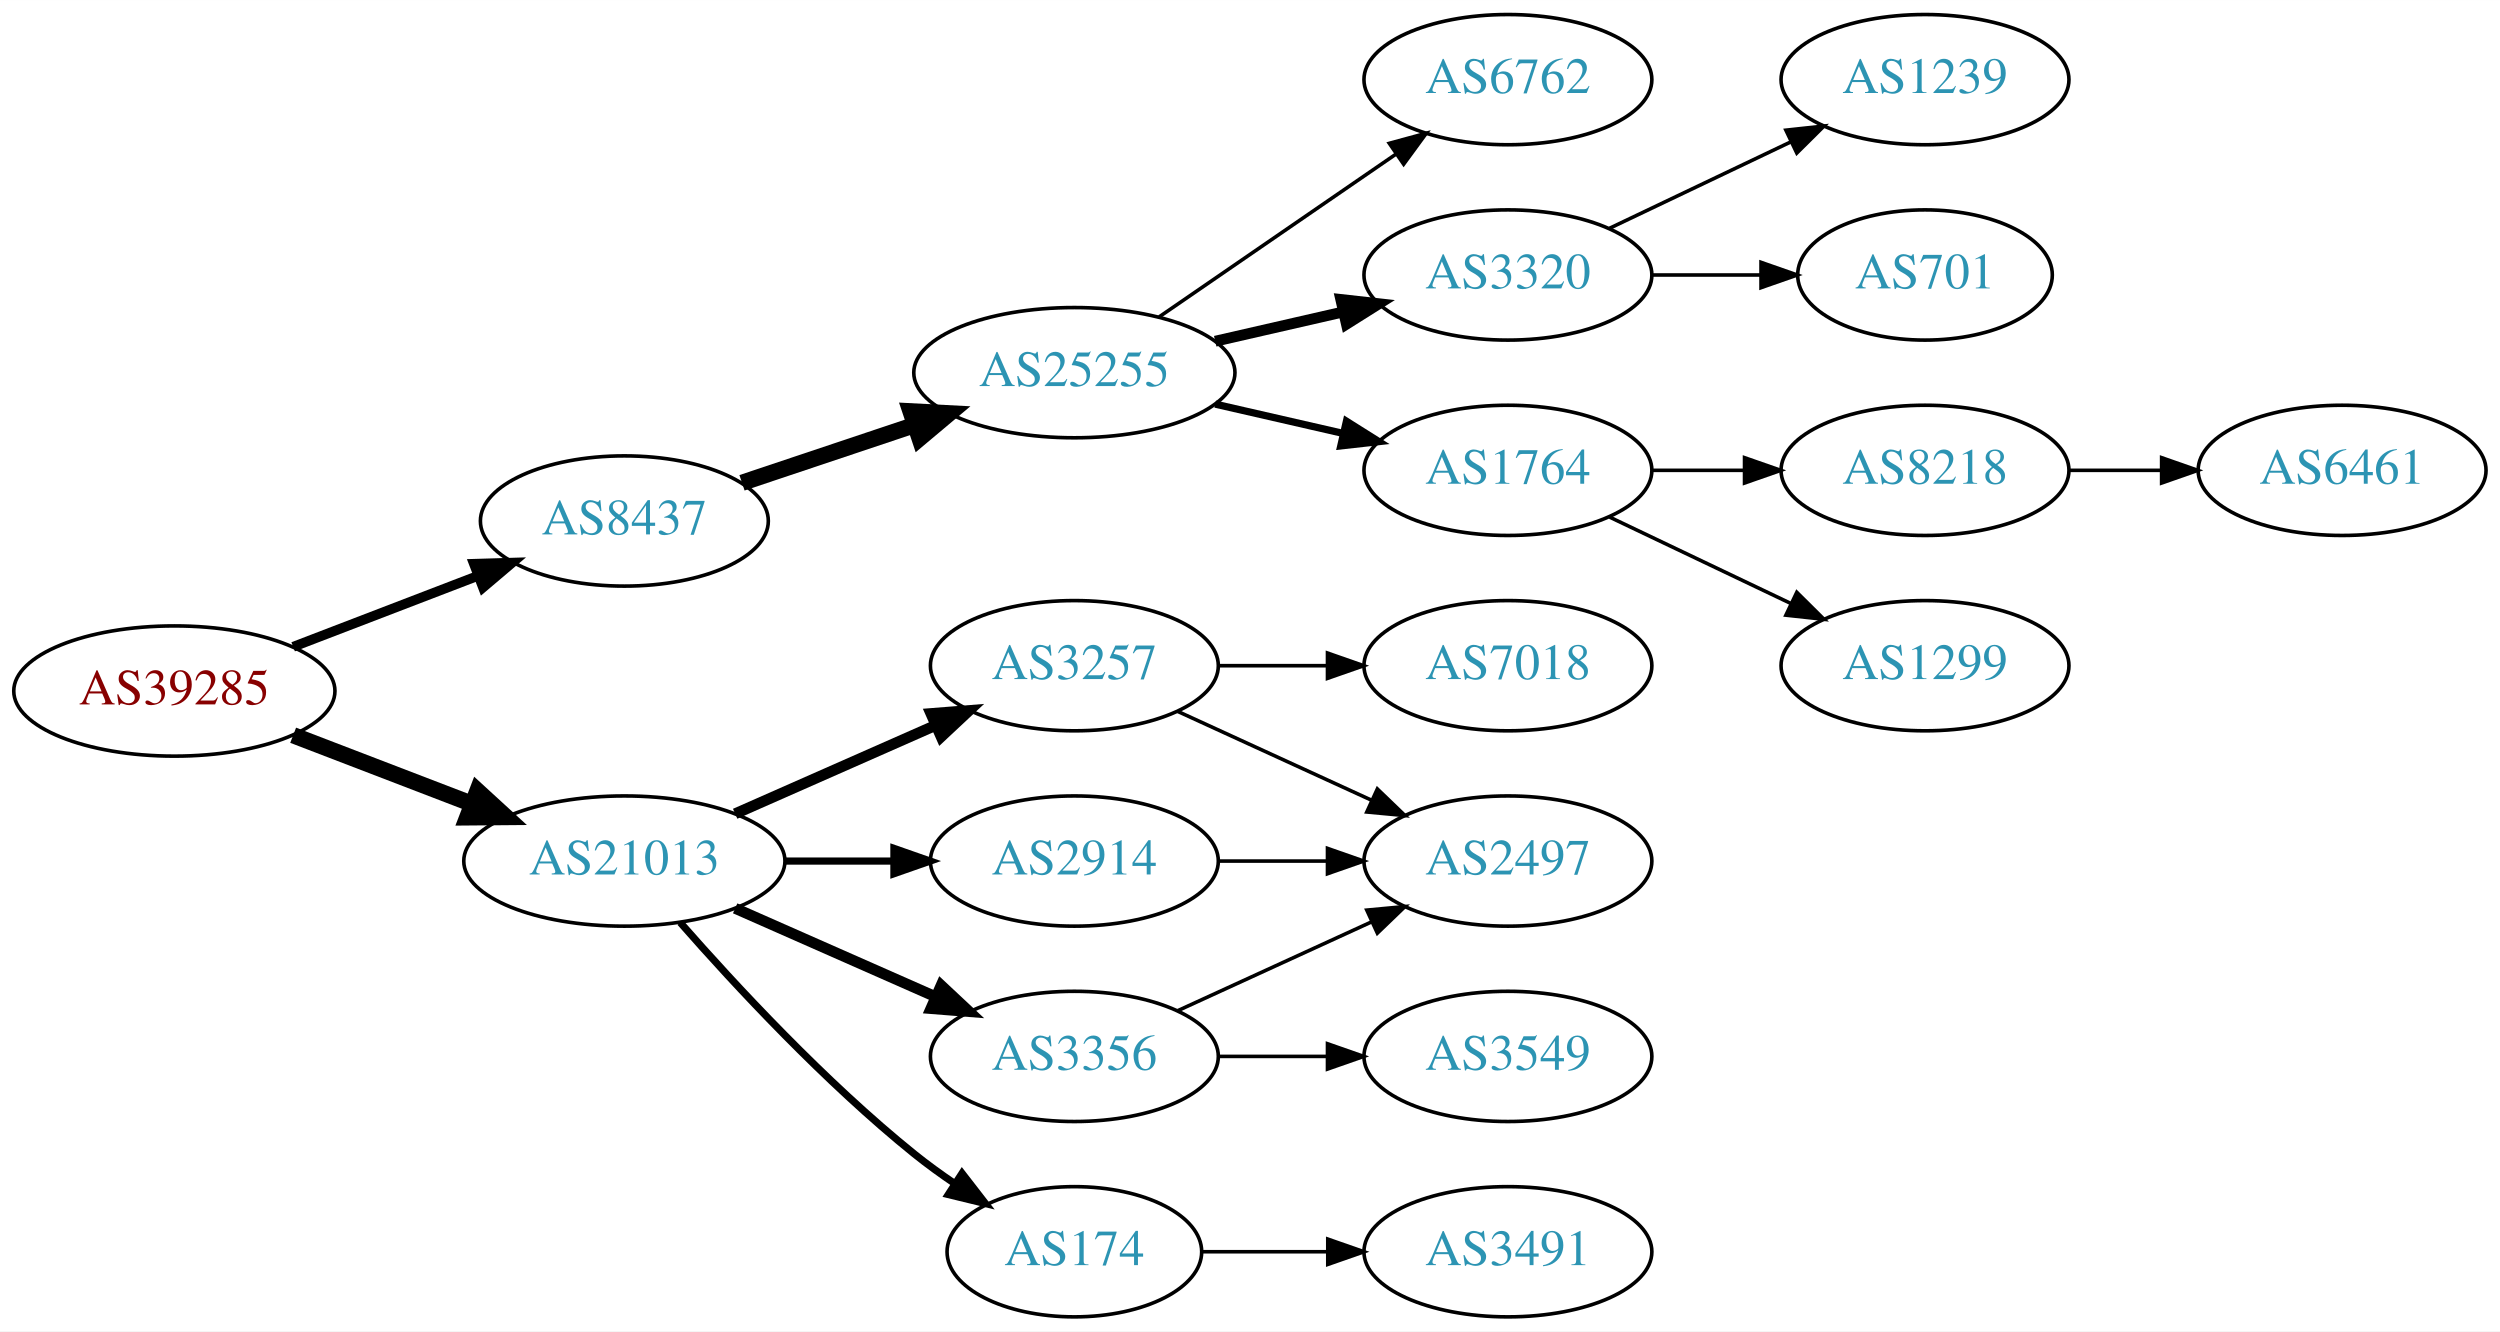
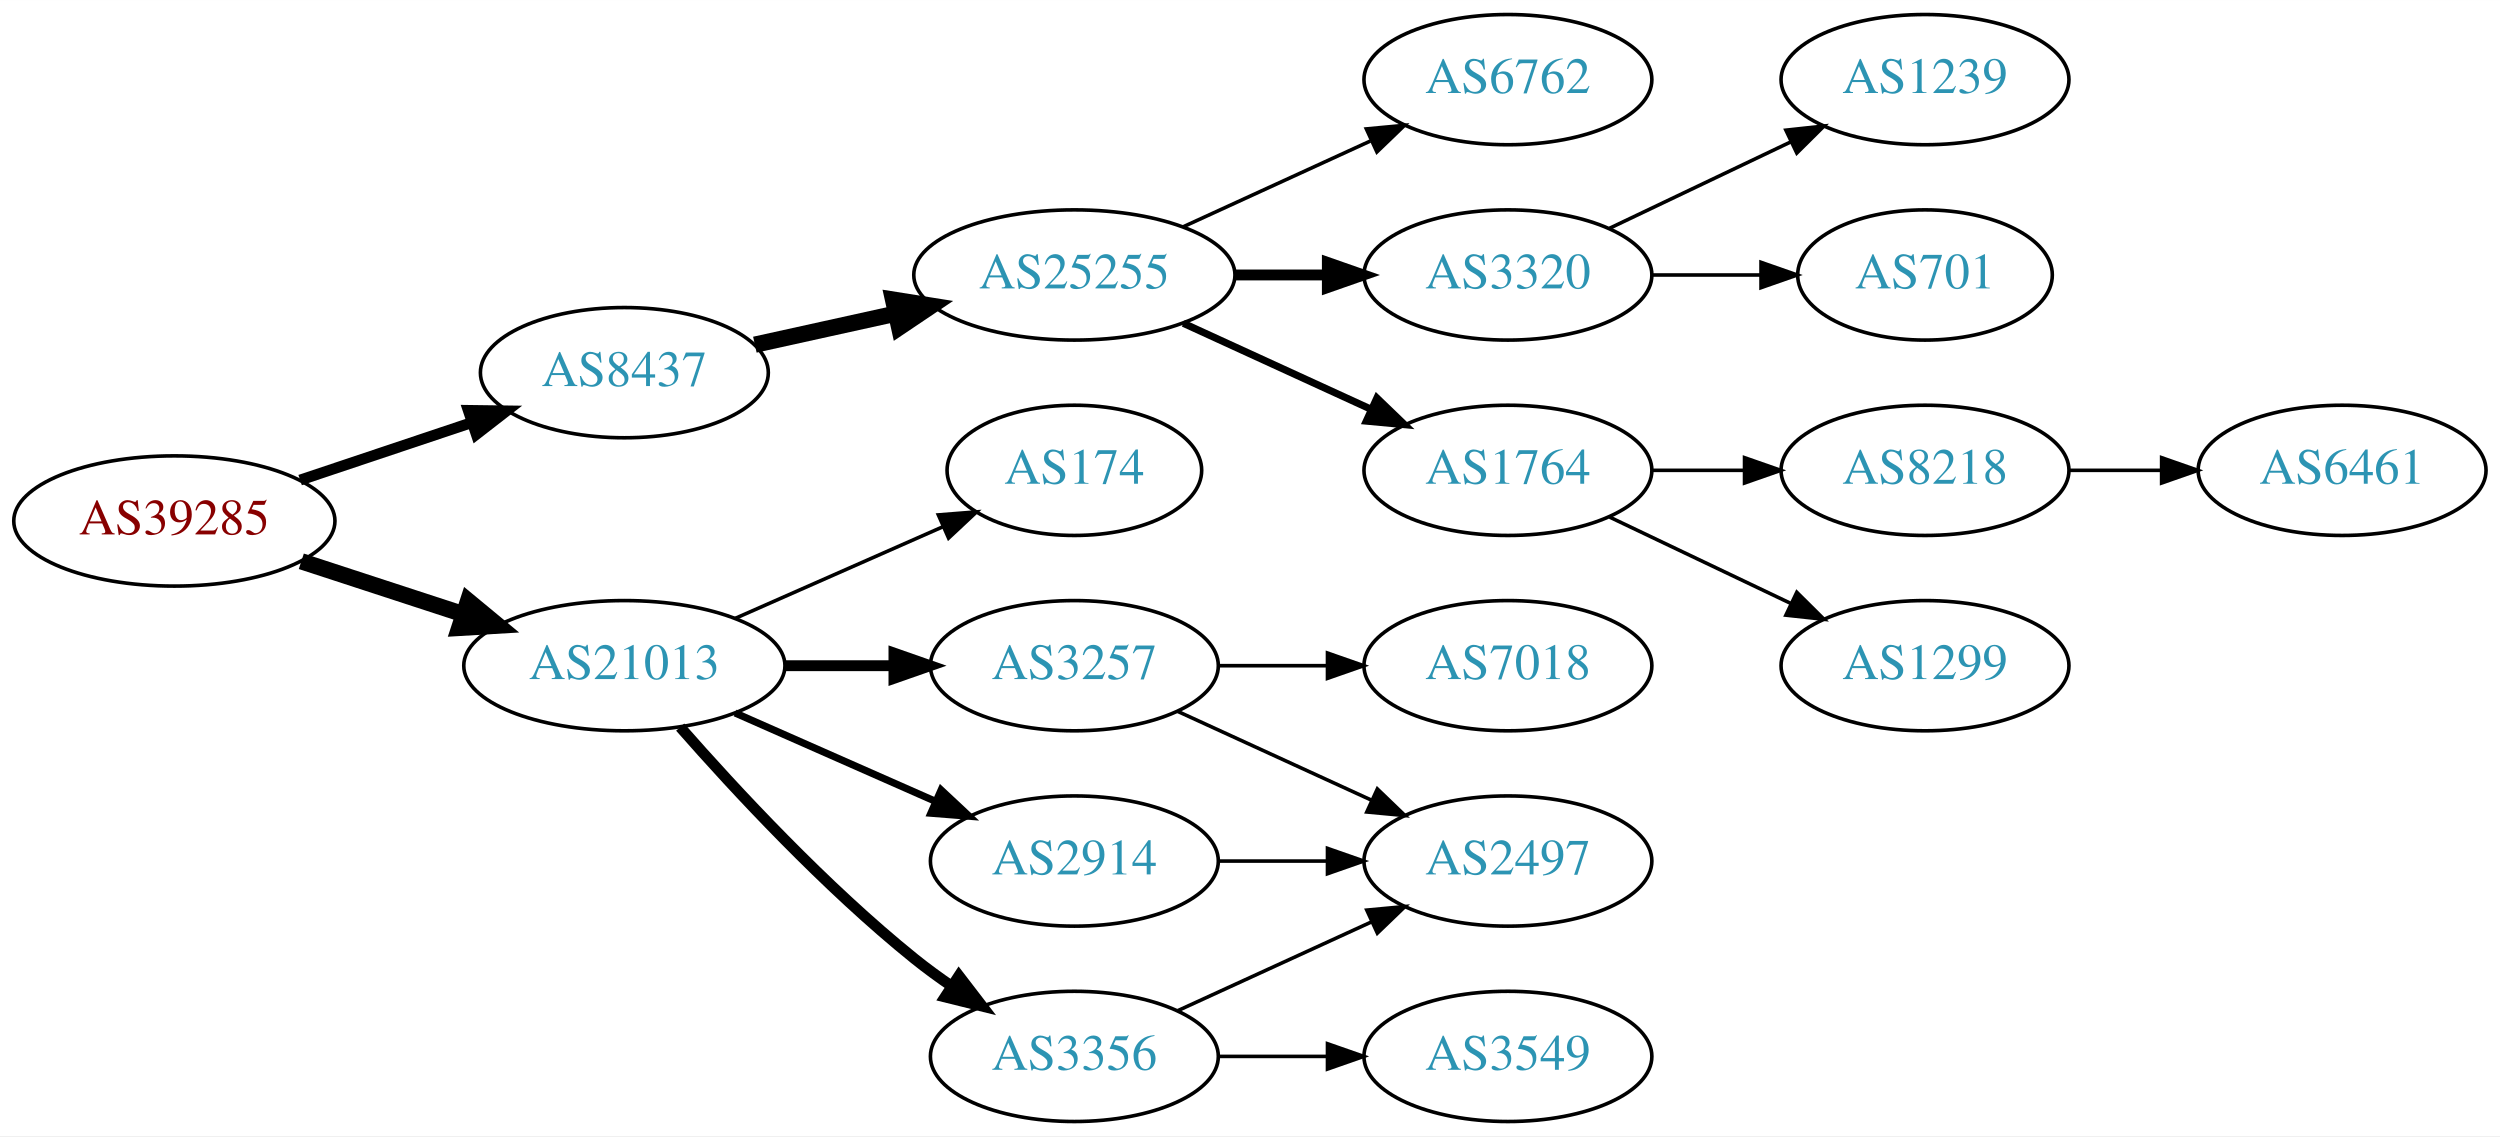
- <svg xmlns="http://www.w3.org/2000/svg" xmlns:xlink="http://www.w3.org/1999/xlink" width="691pt" height="368pt" viewBox="0.00 0.00 691.06 368.00">
-   <g id="graph0" class="graph" transform="scale(1 1) rotate(0) translate(4 364)">
-     <polygon fill="white" stroke="none" points="-4,4 -4,-364 687.055,-364 687.055,4 -4,4" />
+ <svg xmlns="http://www.w3.org/2000/svg" xmlns:xlink="http://www.w3.org/1999/xlink" width="691pt" height="314pt" viewBox="0.00 0.00 691.06 314.00">
+   <g id="graph0" class="graph" transform="scale(1 1) rotate(0) translate(4 310)">
+     <polygon fill="white" stroke="none" points="-4,4 -4,-310 687.055,-310 687.055,4 -4,4" />
    <g id="node1" class="node">
      <g id="a_node1">
        <a xlink:href="/asn/39285" xlink:title="AS39285 ~ Gartner KG [AT]">
-           <ellipse fill="#ffffff" stroke="black" cx="44.196" cy="-173" rx="44.393" ry="18" />
-           <text text-anchor="middle" x="44.196" y="-169.3" font-family="Times,serif" font-size="14.00" fill="#880000">AS39285</text>
+           <ellipse fill="#ffffff" stroke="black" cx="44.196" cy="-166" rx="44.393" ry="18" />
+           <text text-anchor="middle" x="44.196" y="-162.3" font-family="Times,serif" font-size="14.00" fill="#880000">AS39285</text>
        </a>
      </g>
    </g>
    <g id="node2" class="node">
      <g id="a_node2">
        <a xlink:href="/asn/8437" xlink:title="AS8437 ~ Hutchison Drei Austria GmbH [AT]">
-           <ellipse fill="#ffffff" stroke="black" cx="168.588" cy="-220" rx="39.794" ry="18" />
-           <text text-anchor="middle" x="168.588" y="-216.3" font-family="Times,serif" font-size="14.00" fill="#2c94b3">AS8437</text>
+           <ellipse fill="#ffffff" stroke="black" cx="168.588" cy="-207" rx="39.794" ry="18" />
+           <text text-anchor="middle" x="168.588" y="-203.3" font-family="Times,serif" font-size="14.00" fill="#2c94b3">AS8437</text>
        </a>
      </g>
    </g>
    <g id="edge1" class="edge">
-       <path fill="none" stroke="black" stroke-width="2.7" d="M77.034,-185.226C92.665,-191.228 111.645,-198.517 128.183,-204.868" />
-       <polygon fill="black" stroke="black" stroke-width="2.7" points="127.004,-208.164 137.594,-208.482 129.513,-201.63 127.004,-208.164" />
+       <path fill="none" stroke="black" stroke-width="3" d="M78.964,-177.312C93.591,-182.212 110.853,-187.994 126.239,-193.148" />
+       <polygon fill="black" stroke="black" stroke-width="3" points="125.438,-196.571 136.032,-196.429 127.662,-189.934 125.438,-196.571" />
    </g>
    <g id="node3" class="node">
      <g id="a_node3">
        <a xlink:href="/asn/21013" xlink:title="AS21013 ~ Wels, AT [AT]">
          <ellipse fill="#ffffff" stroke="black" cx="168.588" cy="-126" rx="44.393" ry="18" />
          <text text-anchor="middle" x="168.588" y="-122.3" font-family="Times,serif" font-size="14.00" fill="#2c94b3">AS21013</text>
        </a>
      </g>
    </g>
    <g id="edge2" class="edge">
-       <path fill="none" stroke="black" stroke-width="4.5" d="M77.034,-160.774C92.049,-155.008 110.156,-148.055 126.219,-141.886" />
-       <polygon fill="black" stroke="black" stroke-width="4.5" points="127.986,-145.426 135.91,-138.165 125.163,-138.074 127.986,-145.426" />
+       <path fill="none" stroke="black" stroke-width="4.5" d="M79.289,-154.858C93.082,-150.35 109.177,-145.09 123.819,-140.305" />
+       <polygon fill="black" stroke="black" stroke-width="4.5" points="125.396,-143.932 133.678,-137.082 122.95,-136.446 125.396,-143.932" />
    </g>
    <g id="node4" class="node">
      <g id="a_node4">
        <a xlink:href="/asn/25255" xlink:title="AS25255 ~ ==&gt; TELE2 AUSTRIA &lt;== [AT]">
-           <ellipse fill="#ffffff" stroke="black" cx="292.98" cy="-261" rx="44.393" ry="18" />
-           <text text-anchor="middle" x="292.98" y="-257.3" font-family="Times,serif" font-size="14.00" fill="#2c94b3">AS25255</text>
+           <ellipse fill="#ffffff" stroke="black" cx="292.98" cy="-234" rx="44.393" ry="18" />
+           <text text-anchor="middle" x="292.98" y="-230.3" font-family="Times,serif" font-size="14.00" fill="#2c94b3">AS25255</text>
        </a>
      </g>
    </g>
    <g id="edge3" class="edge">
-       <path fill="none" stroke="black" stroke-width="4.5" d="M201.107,-230.559C215.654,-235.431 233.152,-241.293 248.893,-246.566" />
-       <polygon fill="black" stroke="black" stroke-width="4.5" points="247.692,-250.316 258.425,-249.759 250.194,-242.849 247.692,-250.316" />
+       <path fill="none" stroke="black" stroke-width="4.5" d="M204.661,-214.737C216.7,-217.393 230.4,-220.415 243.321,-223.266" />
+       <polygon fill="black" stroke="black" stroke-width="4.5" points="242.856,-227.195 253.47,-225.505 244.553,-219.505 242.856,-227.195" />
    </g>
    <g id="node13" class="node">
      <g id="a_node13">
-         <a xlink:href="/asn/2914" xlink:title="AS2914 ~ NTT America, Inc. [US]">
+         <a xlink:href="/asn/3257" xlink:title="AS3257 ~ GTT [DE]">
          <ellipse fill="#ffffff" stroke="black" cx="292.98" cy="-126" rx="39.794" ry="18" />
-           <text text-anchor="middle" x="292.98" y="-122.3" font-family="Times,serif" font-size="14.00" fill="#2c94b3">AS2914</text>
+           <text text-anchor="middle" x="292.98" y="-122.3" font-family="Times,serif" font-size="14.00" fill="#2c94b3">AS3257</text>
        </a>
      </g>
    </g>
    <g id="edge12" class="edge">
-       <path fill="none" stroke="black" stroke-width="2" d="M213.084,-126C222.773,-126 233.11,-126 243.002,-126" />
-       <polygon fill="black" stroke="black" stroke-width="2" points="243.105,-129.5 253.105,-126 243.105,-122.5 243.105,-129.5" />
+       <path fill="none" stroke="black" stroke-width="3" d="M213.084,-126C222.773,-126 233.11,-126 243.002,-126" />
+       <polygon fill="black" stroke="black" stroke-width="3" points="243.105,-129.5 253.105,-126 243.105,-122.5 243.105,-129.5" />
    </g>
    <g id="node14" class="node">
      <g id="a_node14">
-         <a xlink:href="/asn/3356" xlink:title="AS3356 ~ Level 3 Parent, LLC [US]">
+         <a xlink:href="/asn/2914" xlink:title="AS2914 ~ NTT America, Inc. [US]">
          <ellipse fill="#ffffff" stroke="black" cx="292.98" cy="-72" rx="39.794" ry="18" />
-           <text text-anchor="middle" x="292.98" y="-68.3" font-family="Times,serif" font-size="14.00" fill="#2c94b3">AS3356</text>
+           <text text-anchor="middle" x="292.98" y="-68.3" font-family="Times,serif" font-size="14.00" fill="#2c94b3">AS2914</text>
        </a>
      </g>
    </g>
    <g id="edge13" class="edge">
-       <path fill="none" stroke="black" stroke-width="3" d="M199.216,-112.928C215.81,-105.607 236.67,-96.403 254.403,-88.579" />
-       <polygon fill="black" stroke="black" stroke-width="3" points="256.151,-91.634 263.887,-84.395 253.325,-85.23 256.151,-91.634" />
+       <path fill="none" stroke="black" stroke-width="2" d="M199.216,-112.928C215.81,-105.607 236.67,-96.403 254.403,-88.579" />
+       <polygon fill="black" stroke="black" stroke-width="2" points="256.151,-91.634 263.887,-84.395 253.325,-85.23 256.151,-91.634" />
    </g>
    <g id="node15" class="node">
      <g id="a_node15">
-         <a xlink:href="/asn/174" xlink:title="AS174 ~ Cogent Communications [US]">
-           <ellipse fill="#ffffff" stroke="black" cx="292.98" cy="-18" rx="35.194" ry="18" />
-           <text text-anchor="middle" x="292.98" y="-14.3" font-family="Times,serif" font-size="14.00" fill="#2c94b3">AS174</text>
+         <a xlink:href="/asn/3356" xlink:title="AS3356 ~ Level 3 Parent, LLC [US]">
+           <ellipse fill="#ffffff" stroke="black" cx="292.98" cy="-18" rx="39.794" ry="18" />
+           <text text-anchor="middle" x="292.98" y="-14.3" font-family="Times,serif" font-size="14.00" fill="#2c94b3">AS3356</text>
        </a>
      </g>
    </g>
    <g id="edge14" class="edge">
-       <path fill="none" stroke="black" stroke-width="2" d="M184.021,-109.017C199.152,-91.772 224.116,-64.852 248.784,-45 252.289,-42.179 256.107,-39.413 259.975,-36.791" />
-       <polygon fill="black" stroke="black" stroke-width="2" points="261.933,-39.694 268.421,-31.318 258.126,-33.819 261.933,-39.694" />
+       <path fill="none" stroke="black" stroke-width="3" d="M184.021,-109.017C199.152,-91.772 224.116,-64.852 248.784,-45 252.04,-42.38 255.565,-39.808 259.149,-37.354" />
+       <polygon fill="black" stroke="black" stroke-width="3" points="261.068,-40.281 267.522,-31.879 257.237,-34.423 261.068,-40.281" />
    </g>
    <g id="node16" class="node">
      <g id="a_node16">
-         <a xlink:href="/asn/3257" xlink:title="AS3257 ~ GTT [DE]">
-           <ellipse fill="#ffffff" stroke="black" cx="292.98" cy="-180" rx="39.794" ry="18" />
-           <text text-anchor="middle" x="292.98" y="-176.3" font-family="Times,serif" font-size="14.00" fill="#2c94b3">AS3257</text>
+         <a xlink:href="/asn/174" xlink:title="AS174 ~ Cogent Communications [US]">
+           <ellipse fill="#ffffff" stroke="black" cx="292.98" cy="-180" rx="35.194" ry="18" />
+           <text text-anchor="middle" x="292.98" y="-176.3" font-family="Times,serif" font-size="14.00" fill="#2c94b3">AS174</text>
        </a>
      </g>
    </g>
    <g id="edge15" class="edge">
-       <path fill="none" stroke="black" stroke-width="3" d="M199.216,-139.072C215.81,-146.393 236.67,-155.597 254.403,-163.421" />
-       <polygon fill="black" stroke="black" stroke-width="3" points="253.325,-166.77 263.887,-167.605 256.151,-160.366 253.325,-166.77" />
+       <path fill="none" stroke="black" d="M199.216,-139.072C216.487,-146.692 238.378,-156.35 256.556,-164.371" />
+       <polygon fill="black" stroke="black" points="255.387,-167.68 265.949,-168.515 258.213,-161.276 255.387,-167.68" />
    </g>
    <g id="node5" class="node">
      <g id="a_node5">
-         <a xlink:href="/asn/3320" xlink:title="AS3320 ~ DTAG [DE]">
+         <a xlink:href="/asn/6762" xlink:title="AS6762 ~ TELECOM ITALIA SPARKLE S.p.A. [IT]">
          <ellipse fill="#ffffff" stroke="black" cx="412.823" cy="-288" rx="39.794" ry="18" />
-           <text text-anchor="middle" x="412.823" y="-284.3" font-family="Times,serif" font-size="14.00" fill="#2c94b3">AS3320</text>
+           <text text-anchor="middle" x="412.823" y="-284.3" font-family="Times,serif" font-size="14.00" fill="#2c94b3">AS6762</text>
        </a>
      </g>
    </g>
    <g id="edge4" class="edge">
-       <path fill="none" stroke="black" stroke-width="3" d="M331.915,-269.692C343.156,-272.267 355.568,-275.111 367.192,-277.774" />
-       <polygon fill="black" stroke="black" stroke-width="3" points="366.624,-281.235 377.153,-280.057 368.188,-274.412 366.624,-281.235" />
+       <path fill="none" stroke="black" d="M323.11,-247.348C338.721,-254.502 358.119,-263.391 374.791,-271.03" />
+       <polygon fill="black" stroke="black" points="373.694,-274.378 384.243,-275.362 376.61,-268.014 373.694,-274.378" />
    </g>
    <g id="node6" class="node">
      <g id="a_node6">
-         <a xlink:href="/asn/1764" xlink:title="AS1764 ~ NEXTLAYER-AS [AT]">
+         <a xlink:href="/asn/3320" xlink:title="AS3320 ~ DTAG [DE]">
          <ellipse fill="#ffffff" stroke="black" cx="412.823" cy="-234" rx="39.794" ry="18" />
-           <text text-anchor="middle" x="412.823" y="-230.3" font-family="Times,serif" font-size="14.00" fill="#2c94b3">AS1764</text>
+           <text text-anchor="middle" x="412.823" y="-230.3" font-family="Times,serif" font-size="14.00" fill="#2c94b3">AS3320</text>
        </a>
      </g>
    </g>
    <g id="edge5" class="edge">
-       <path fill="none" stroke="black" stroke-width="2" d="M331.915,-252.308C343.156,-249.733 355.568,-246.889 367.192,-244.226" />
-       <polygon fill="black" stroke="black" stroke-width="2" points="368.188,-247.588 377.153,-241.943 366.624,-240.765 368.188,-247.588" />
+       <path fill="none" stroke="black" stroke-width="3" d="M337.191,-234C345.504,-234 354.267,-234 362.749,-234" />
+       <polygon fill="black" stroke="black" stroke-width="3" points="362.908,-237.5 372.908,-234 362.908,-230.5 362.908,-237.5" />
    </g>
    <g id="node7" class="node">
      <g id="a_node7">
-         <a xlink:href="/asn/6762" xlink:title="AS6762 ~ TELECOM ITALIA SPARKLE S.p.A. [IT]">
-           <ellipse fill="#ffffff" stroke="black" cx="412.823" cy="-342" rx="39.794" ry="18" />
-           <text text-anchor="middle" x="412.823" y="-338.3" font-family="Times,serif" font-size="14.00" fill="#2c94b3">AS6762</text>
+         <a xlink:href="/asn/1764" xlink:title="AS1764 ~ NEXTLAYER-AS [AT]">
+           <ellipse fill="#ffffff" stroke="black" cx="412.823" cy="-180" rx="39.794" ry="18" />
+           <text text-anchor="middle" x="412.823" y="-176.3" font-family="Times,serif" font-size="14.00" fill="#2c94b3">AS1764</text>
        </a>
      </g>
    </g>
    <g id="edge6" class="edge">
-       <path fill="none" stroke="black" d="M316.423,-276.426C335.004,-289.198 361.565,-307.455 381.945,-321.463" />
-       <polygon fill="black" stroke="black" points="380.036,-324.398 390.259,-327.178 384.001,-318.629 380.036,-324.398" />
+       <path fill="none" stroke="black" stroke-width="2" d="M323.11,-220.652C338.721,-213.498 358.119,-204.609 374.791,-196.97" />
+       <polygon fill="black" stroke="black" stroke-width="2" points="376.61,-199.986 384.243,-192.638 373.694,-193.622 376.61,-199.986" />
+     </g>
+     <g id="node11" class="node">
+       <g id="a_node11">
+         <a xlink:href="/asn/1239" xlink:title="AS1239 ~ Sprint [US]">
+           <ellipse fill="#ffffff" stroke="black" cx="528.116" cy="-288" rx="39.794" ry="18" />
+           <text text-anchor="middle" x="528.116" y="-284.3" font-family="Times,serif" font-size="14.00" fill="#2c94b3">AS1239</text>
+         </a>
+       </g>
+     </g>
+     <g id="edge10" class="edge">
+       <path fill="none" stroke="black" d="M440.959,-246.934C455.953,-254.081 474.774,-263.052 490.998,-270.785" />
+       <polygon fill="black" stroke="black" points="489.668,-274.028 500.201,-275.171 492.68,-267.709 489.668,-274.028" />
+     </g>
+     <g id="node12" class="node">
+       <g id="a_node12">
+         <a xlink:href="/asn/701" xlink:title="AS701 ~ UUNET [US]">
+           <ellipse fill="#ffffff" stroke="black" cx="528.116" cy="-234" rx="35.194" ry="18" />
+           <text text-anchor="middle" x="528.116" y="-230.3" font-family="Times,serif" font-size="14.00" fill="#2c94b3">AS701</text>
+         </a>
+       </g>
+     </g>
+     <g id="edge11" class="edge">
+       <path fill="none" stroke="black" d="M452.495,-234C462.201,-234 472.691,-234 482.654,-234" />
+       <polygon fill="black" stroke="black" points="482.79,-237.5 492.79,-234 482.79,-230.5 482.79,-237.5" />
    </g>
    <g id="node8" class="node">
      <g id="a_node8">
-         <a xlink:href="/asn/1239" xlink:title="AS1239 ~ Sprint [US]">
-           <ellipse fill="#ffffff" stroke="black" cx="528.116" cy="-342" rx="39.794" ry="18" />
-           <text text-anchor="middle" x="528.116" y="-338.3" font-family="Times,serif" font-size="14.00" fill="#2c94b3">AS1239</text>
+         <a xlink:href="/asn/8218" xlink:title="AS8218 ~ legacy Neotelecoms [FR]">
+           <ellipse fill="#ffffff" stroke="black" cx="528.116" cy="-180" rx="39.794" ry="18" />
+           <text text-anchor="middle" x="528.116" y="-176.3" font-family="Times,serif" font-size="14.00" fill="#2c94b3">AS8218</text>
        </a>
      </g>
    </g>
    <g id="edge7" class="edge">
-       <path fill="none" stroke="black" d="M440.959,-300.934C455.953,-308.081 474.774,-317.052 490.998,-324.785" />
-       <polygon fill="black" stroke="black" points="489.668,-328.028 500.201,-329.171 492.68,-321.709 489.668,-328.028" />
+       <path fill="none" stroke="black" d="M452.495,-180C460.698,-180 469.462,-180 477.994,-180" />
+       <polygon fill="black" stroke="black" points="478.233,-183.5 488.233,-180 478.233,-176.5 478.233,-183.5" />
    </g>
    <g id="node9" class="node">
      <g id="a_node9">
-         <a xlink:href="/asn/701" xlink:title="AS701 ~ UUNET [US]">
-           <ellipse fill="#ffffff" stroke="black" cx="528.116" cy="-288" rx="35.194" ry="18" />
-           <text text-anchor="middle" x="528.116" y="-284.3" font-family="Times,serif" font-size="14.00" fill="#2c94b3">AS701</text>
+         <a xlink:href="/asn/1299" xlink:title="AS1299 ~ Telia Carrier [EU]">
+           <ellipse fill="#ffffff" stroke="black" cx="528.116" cy="-126" rx="39.794" ry="18" />
+           <text text-anchor="middle" x="528.116" y="-122.3" font-family="Times,serif" font-size="14.00" fill="#2c94b3">AS1299</text>
        </a>
      </g>
    </g>
    <g id="edge8" class="edge">
-       <path fill="none" stroke="black" d="M452.495,-288C462.201,-288 472.691,-288 482.654,-288" />
-       <polygon fill="black" stroke="black" points="482.79,-291.5 492.79,-288 482.79,-284.5 482.79,-291.5" />
+       <path fill="none" stroke="black" d="M440.959,-167.066C455.953,-159.919 474.774,-150.948 490.998,-143.215" />
+       <polygon fill="black" stroke="black" points="492.68,-146.291 500.201,-138.829 489.668,-139.972 492.68,-146.291" />
    </g>
    <g id="node10" class="node">
      <g id="a_node10">
-         <a xlink:href="/asn/8218" xlink:title="AS8218 ~ legacy Neotelecoms [FR]">
-           <ellipse fill="#ffffff" stroke="black" cx="528.116" cy="-234" rx="39.794" ry="18" />
-           <text text-anchor="middle" x="528.116" y="-230.3" font-family="Times,serif" font-size="14.00" fill="#2c94b3">AS8218</text>
+         <a xlink:href="/asn/6461" xlink:title="AS6461 ~ Zayo Bandwidth [US]">
+           <ellipse fill="#ffffff" stroke="black" cx="643.409" cy="-180" rx="39.794" ry="18" />
+           <text text-anchor="middle" x="643.409" y="-176.3" font-family="Times,serif" font-size="14.00" fill="#2c94b3">AS6461</text>
        </a>
      </g>
    </g>
    <g id="edge9" class="edge">
-       <path fill="none" stroke="black" d="M452.495,-234C460.698,-234 469.462,-234 477.994,-234" />
-       <polygon fill="black" stroke="black" points="478.233,-237.5 488.233,-234 478.233,-230.5 478.233,-237.5" />
-     </g>
-     <g id="node11" class="node">
-       <g id="a_node11">
-         <a xlink:href="/asn/1299" xlink:title="AS1299 ~ Telia Carrier [EU]">
-           <ellipse fill="#ffffff" stroke="black" cx="528.116" cy="-180" rx="39.794" ry="18" />
-           <text text-anchor="middle" x="528.116" y="-176.3" font-family="Times,serif" font-size="14.00" fill="#2c94b3">AS1299</text>
-         </a>
-       </g>
-     </g>
-     <g id="edge10" class="edge">
-       <path fill="none" stroke="black" d="M440.959,-221.066C455.953,-213.919 474.774,-204.948 490.998,-197.215" />
-       <polygon fill="black" stroke="black" points="492.68,-200.291 500.201,-192.829 489.668,-193.972 492.68,-200.291" />
-     </g>
-     <g id="node12" class="node">
-       <g id="a_node12">
-         <a xlink:href="/asn/6461" xlink:title="AS6461 ~ Zayo Bandwidth [US]">
-           <ellipse fill="#ffffff" stroke="black" cx="643.409" cy="-234" rx="39.794" ry="18" />
-           <text text-anchor="middle" x="643.409" y="-230.3" font-family="Times,serif" font-size="14.00" fill="#2c94b3">AS6461</text>
-         </a>
-       </g>
-     </g>
-     <g id="edge11" class="edge">
-       <path fill="none" stroke="black" d="M567.788,-234C575.991,-234 584.755,-234 593.287,-234" />
-       <polygon fill="black" stroke="black" points="593.526,-237.5 603.526,-234 593.526,-230.5 593.526,-237.5" />
+       <path fill="none" stroke="black" d="M567.788,-180C575.991,-180 584.755,-180 593.287,-180" />
+       <polygon fill="black" stroke="black" points="593.526,-183.5 603.526,-180 593.526,-176.5 593.526,-183.5" />
    </g>
    <g id="node17" class="node">
      <g id="a_node17">
        <a xlink:href="/asn/2497" xlink:title="AS2497 ~ Internet Initiative Japan Inc. [JP]">
+           <ellipse fill="#ffffff" stroke="black" cx="412.823" cy="-72" rx="39.794" ry="18" />
+           <text text-anchor="middle" x="412.823" y="-68.3" font-family="Times,serif" font-size="14.00" fill="#2c94b3">AS2497</text>
+         </a>
+       </g>
+     </g>
+     <g id="edge16" class="edge">
+       <path fill="none" stroke="black" d="M321.609,-113.339C337.566,-106.027 357.837,-96.739 375.119,-88.819" />
+       <polygon fill="black" stroke="black" points="376.734,-91.929 384.367,-84.581 373.818,-85.565 376.734,-91.929" />
+     </g>
+     <g id="node18" class="node">
+       <g id="a_node18">
+         <a xlink:href="/asn/7018" xlink:title="AS7018 ~ AT&amp;T Services, Inc. [US]">
          <ellipse fill="#ffffff" stroke="black" cx="412.823" cy="-126" rx="39.794" ry="18" />
-           <text text-anchor="middle" x="412.823" y="-122.3" font-family="Times,serif" font-size="14.00" fill="#2c94b3">AS2497</text>
-         </a>
-       </g>
-     </g>
-     <g id="edge18" class="edge">
+           <text text-anchor="middle" x="412.823" y="-122.3" font-family="Times,serif" font-size="14.00" fill="#2c94b3">AS7018</text>
+         </a>
+       </g>
+     </g>
+     <g id="edge17" class="edge">
      <path fill="none" stroke="black" d="M332.893,-126C342.446,-126 352.796,-126 362.759,-126" />
      <polygon fill="black" stroke="black" points="362.951,-129.5 372.951,-126 362.951,-122.5 362.951,-129.5" />
    </g>
-     <g id="edge16" class="edge">
-       <path fill="none" stroke="black" d="M321.609,-84.661C337.566,-91.973 357.837,-101.261 375.119,-109.181" />
-       <polygon fill="black" stroke="black" points="373.818,-112.435 384.367,-113.419 376.734,-106.071 373.818,-112.435" />
-     </g>
-     <g id="node18" class="node">
-       <g id="a_node18">
-         <a xlink:href="/asn/3549" xlink:title="AS3549 ~ Level 3 Parent, LLC [US]">
-           <ellipse fill="#ffffff" stroke="black" cx="412.823" cy="-72" rx="39.794" ry="18" />
-           <text text-anchor="middle" x="412.823" y="-68.3" font-family="Times,serif" font-size="14.00" fill="#2c94b3">AS3549</text>
-         </a>
-       </g>
-     </g>
-     <g id="edge17" class="edge">
+     <g id="edge20" class="edge">
      <path fill="none" stroke="black" d="M332.893,-72C342.446,-72 352.796,-72 362.759,-72" />
      <polygon fill="black" stroke="black" points="362.951,-75.5 372.951,-72 362.951,-68.5 362.951,-75.5" />
    </g>
-     <g id="node20" class="node">
-       <g id="a_node20">
-         <a xlink:href="/asn/3491" xlink:title="AS3491 ~ PCCW Global, Inc. [US]">
-           <ellipse fill="#ffffff" stroke="black" cx="412.823" cy="-18" rx="39.794" ry="18" />
-           <text text-anchor="middle" x="412.823" y="-14.3" font-family="Times,serif" font-size="14.00" fill="#2c94b3">AS3491</text>
-         </a>
-       </g>
-     </g>
-     <g id="edge21" class="edge">
-       <path fill="none" stroke="black" d="M328.382,-18C339.206,-18 351.374,-18 363.001,-18" />
-       <polygon fill="black" stroke="black" points="363.032,-21.5 373.032,-18 363.032,-14.5 363.032,-21.5" />
-     </g>
-     <g id="edge19" class="edge">
-       <path fill="none" stroke="black" d="M321.609,-167.339C337.566,-160.027 357.837,-150.739 375.119,-142.819" />
-       <polygon fill="black" stroke="black" points="376.734,-145.929 384.367,-138.581 373.818,-139.565 376.734,-145.929" />
+     <g id="edge18" class="edge">
+       <path fill="none" stroke="black" d="M321.609,-30.661C337.566,-37.973 357.837,-47.261 375.119,-55.181" />
+       <polygon fill="black" stroke="black" points="373.818,-58.435 384.367,-59.419 376.734,-52.071 373.818,-58.435" />
    </g>
    <g id="node19" class="node">
      <g id="a_node19">
-         <a xlink:href="/asn/7018" xlink:title="AS7018 ~ AT&amp;T Services, Inc. [US]">
-           <ellipse fill="#ffffff" stroke="black" cx="412.823" cy="-180" rx="39.794" ry="18" />
-           <text text-anchor="middle" x="412.823" y="-176.3" font-family="Times,serif" font-size="14.00" fill="#2c94b3">AS7018</text>
-         </a>
-       </g>
-     </g>
-     <g id="edge20" class="edge">
-       <path fill="none" stroke="black" d="M332.893,-180C342.446,-180 352.796,-180 362.759,-180" />
-       <polygon fill="black" stroke="black" points="362.951,-183.5 372.951,-180 362.951,-176.5 362.951,-183.5" />
+         <a xlink:href="/asn/3549" xlink:title="AS3549 ~ Level 3 Parent, LLC [US]">
+           <ellipse fill="#ffffff" stroke="black" cx="412.823" cy="-18" rx="39.794" ry="18" />
+           <text text-anchor="middle" x="412.823" y="-14.3" font-family="Times,serif" font-size="14.00" fill="#2c94b3">AS3549</text>
+         </a>
+       </g>
+     </g>
+     <g id="edge19" class="edge">
+       <path fill="none" stroke="black" d="M332.893,-18C342.446,-18 352.796,-18 362.759,-18" />
+       <polygon fill="black" stroke="black" points="362.951,-21.5 372.951,-18 362.951,-14.5 362.951,-21.5" />
    </g>
  </g>
</svg>
